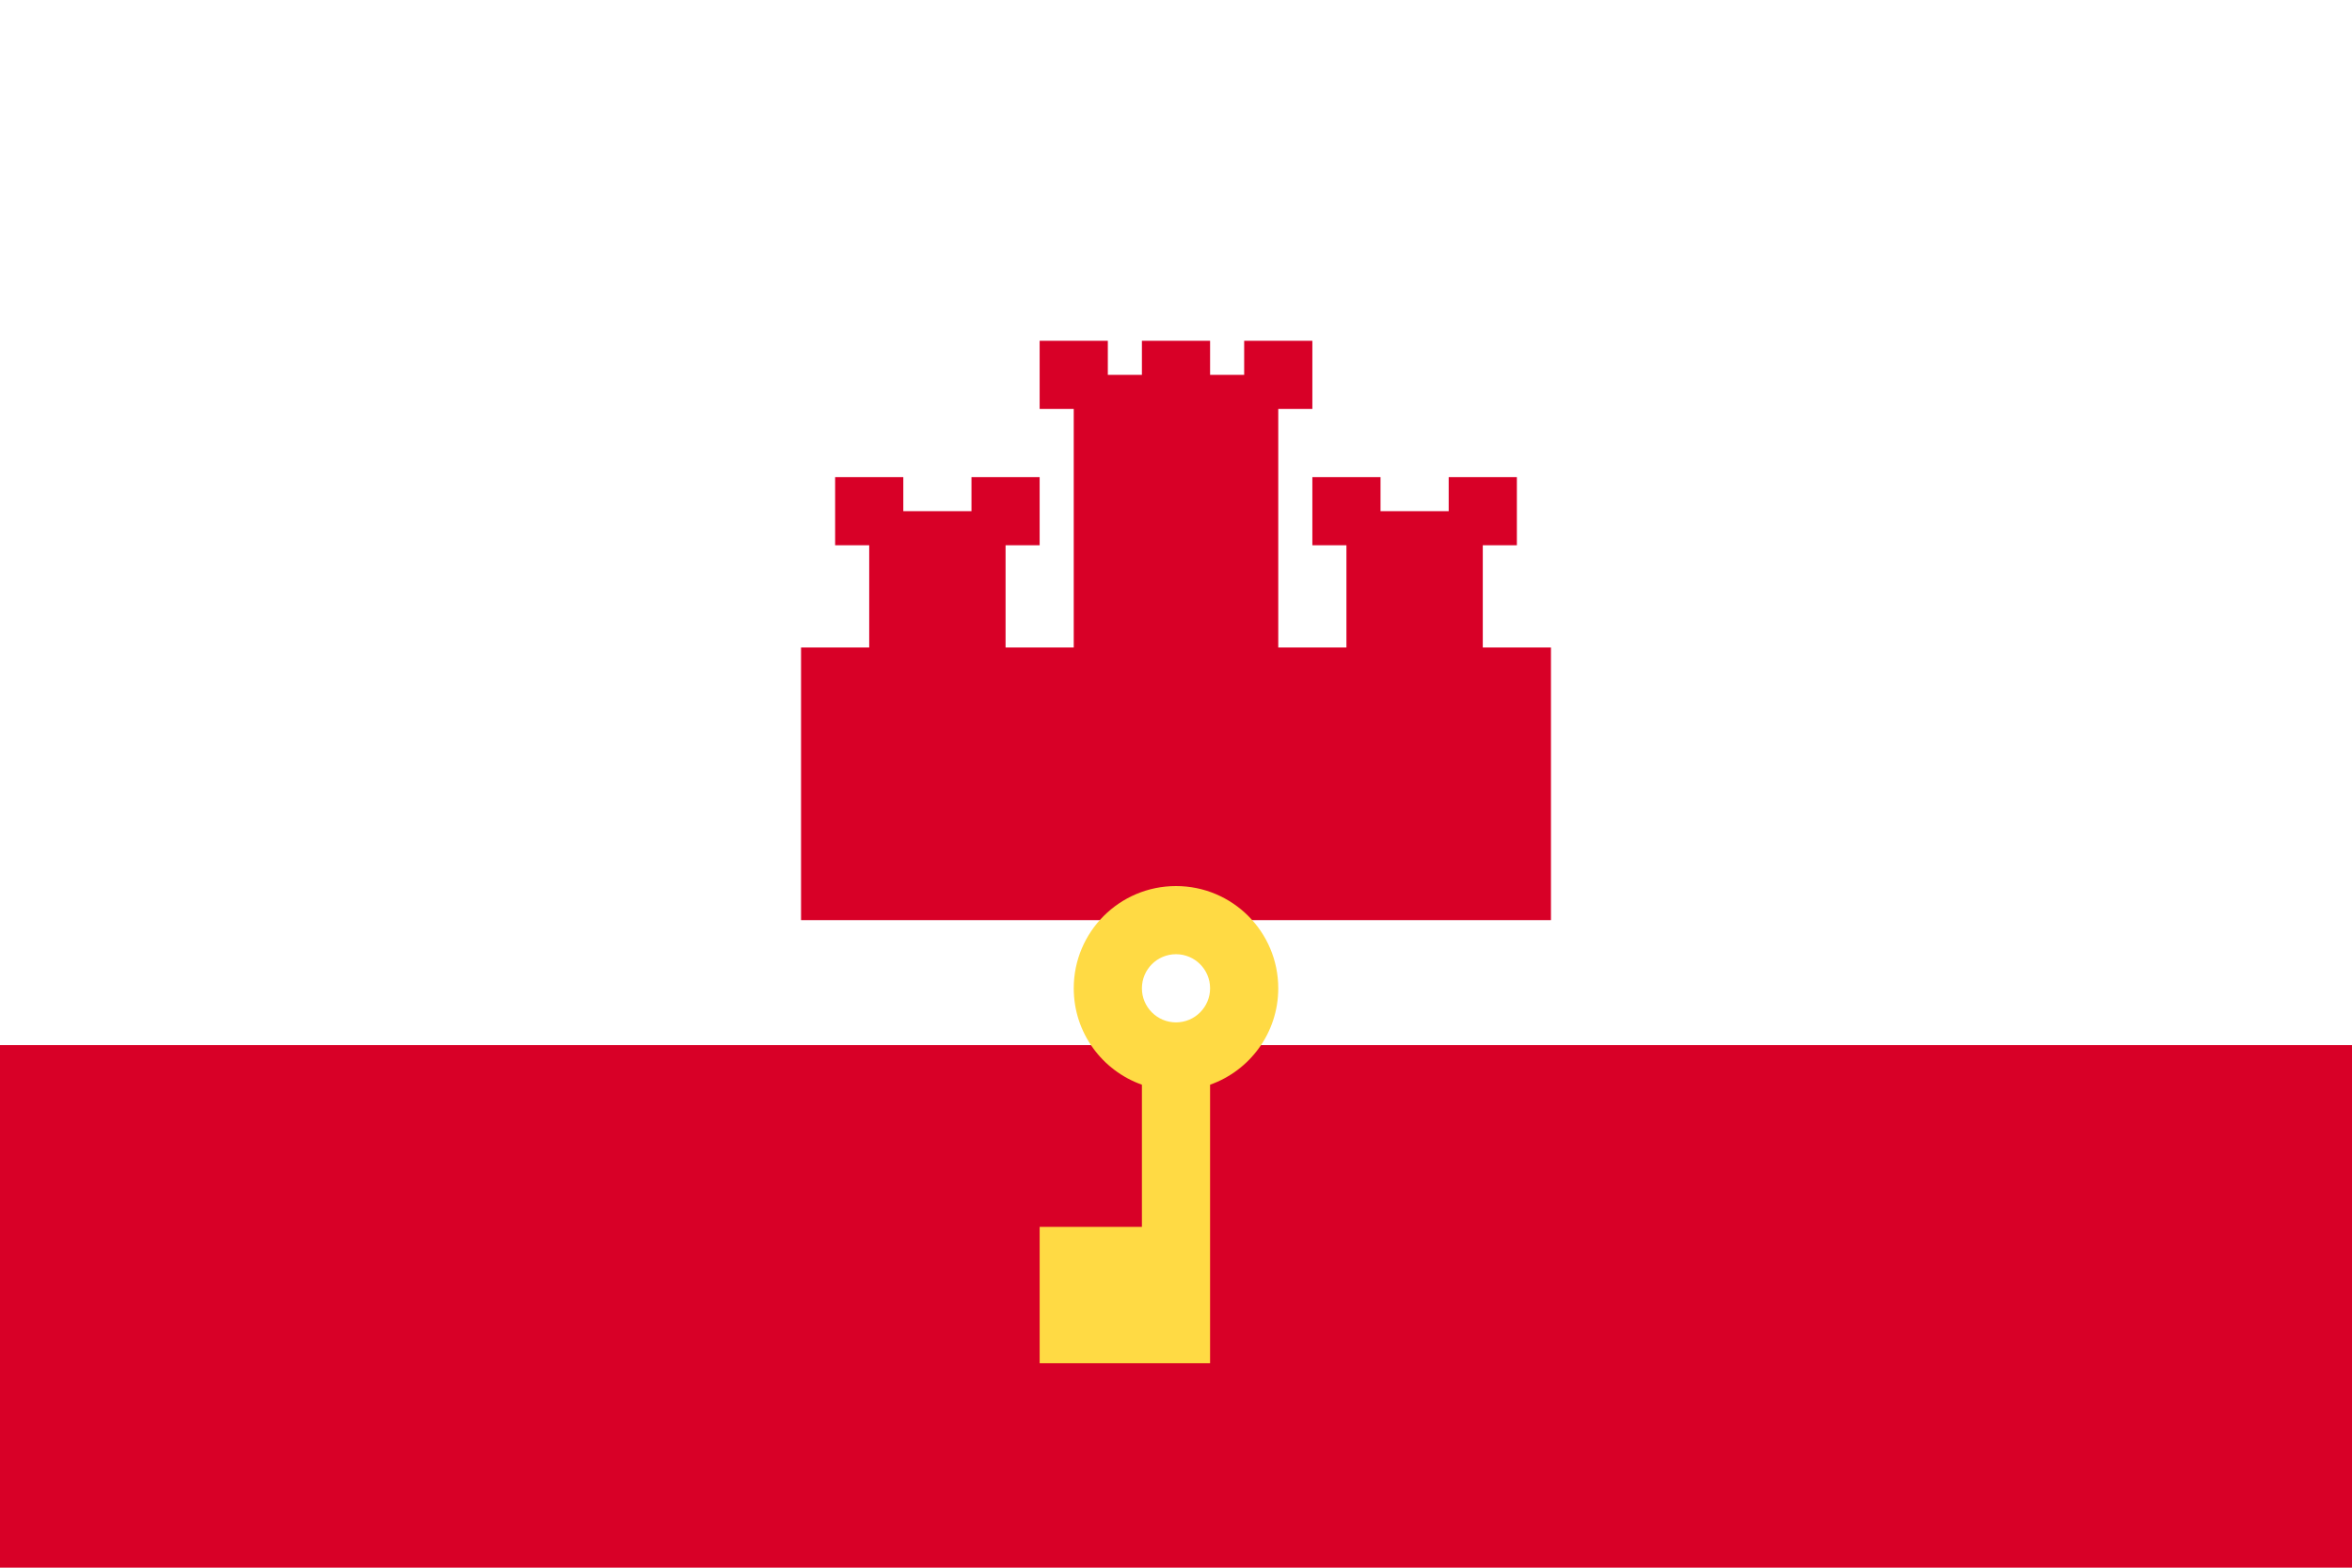
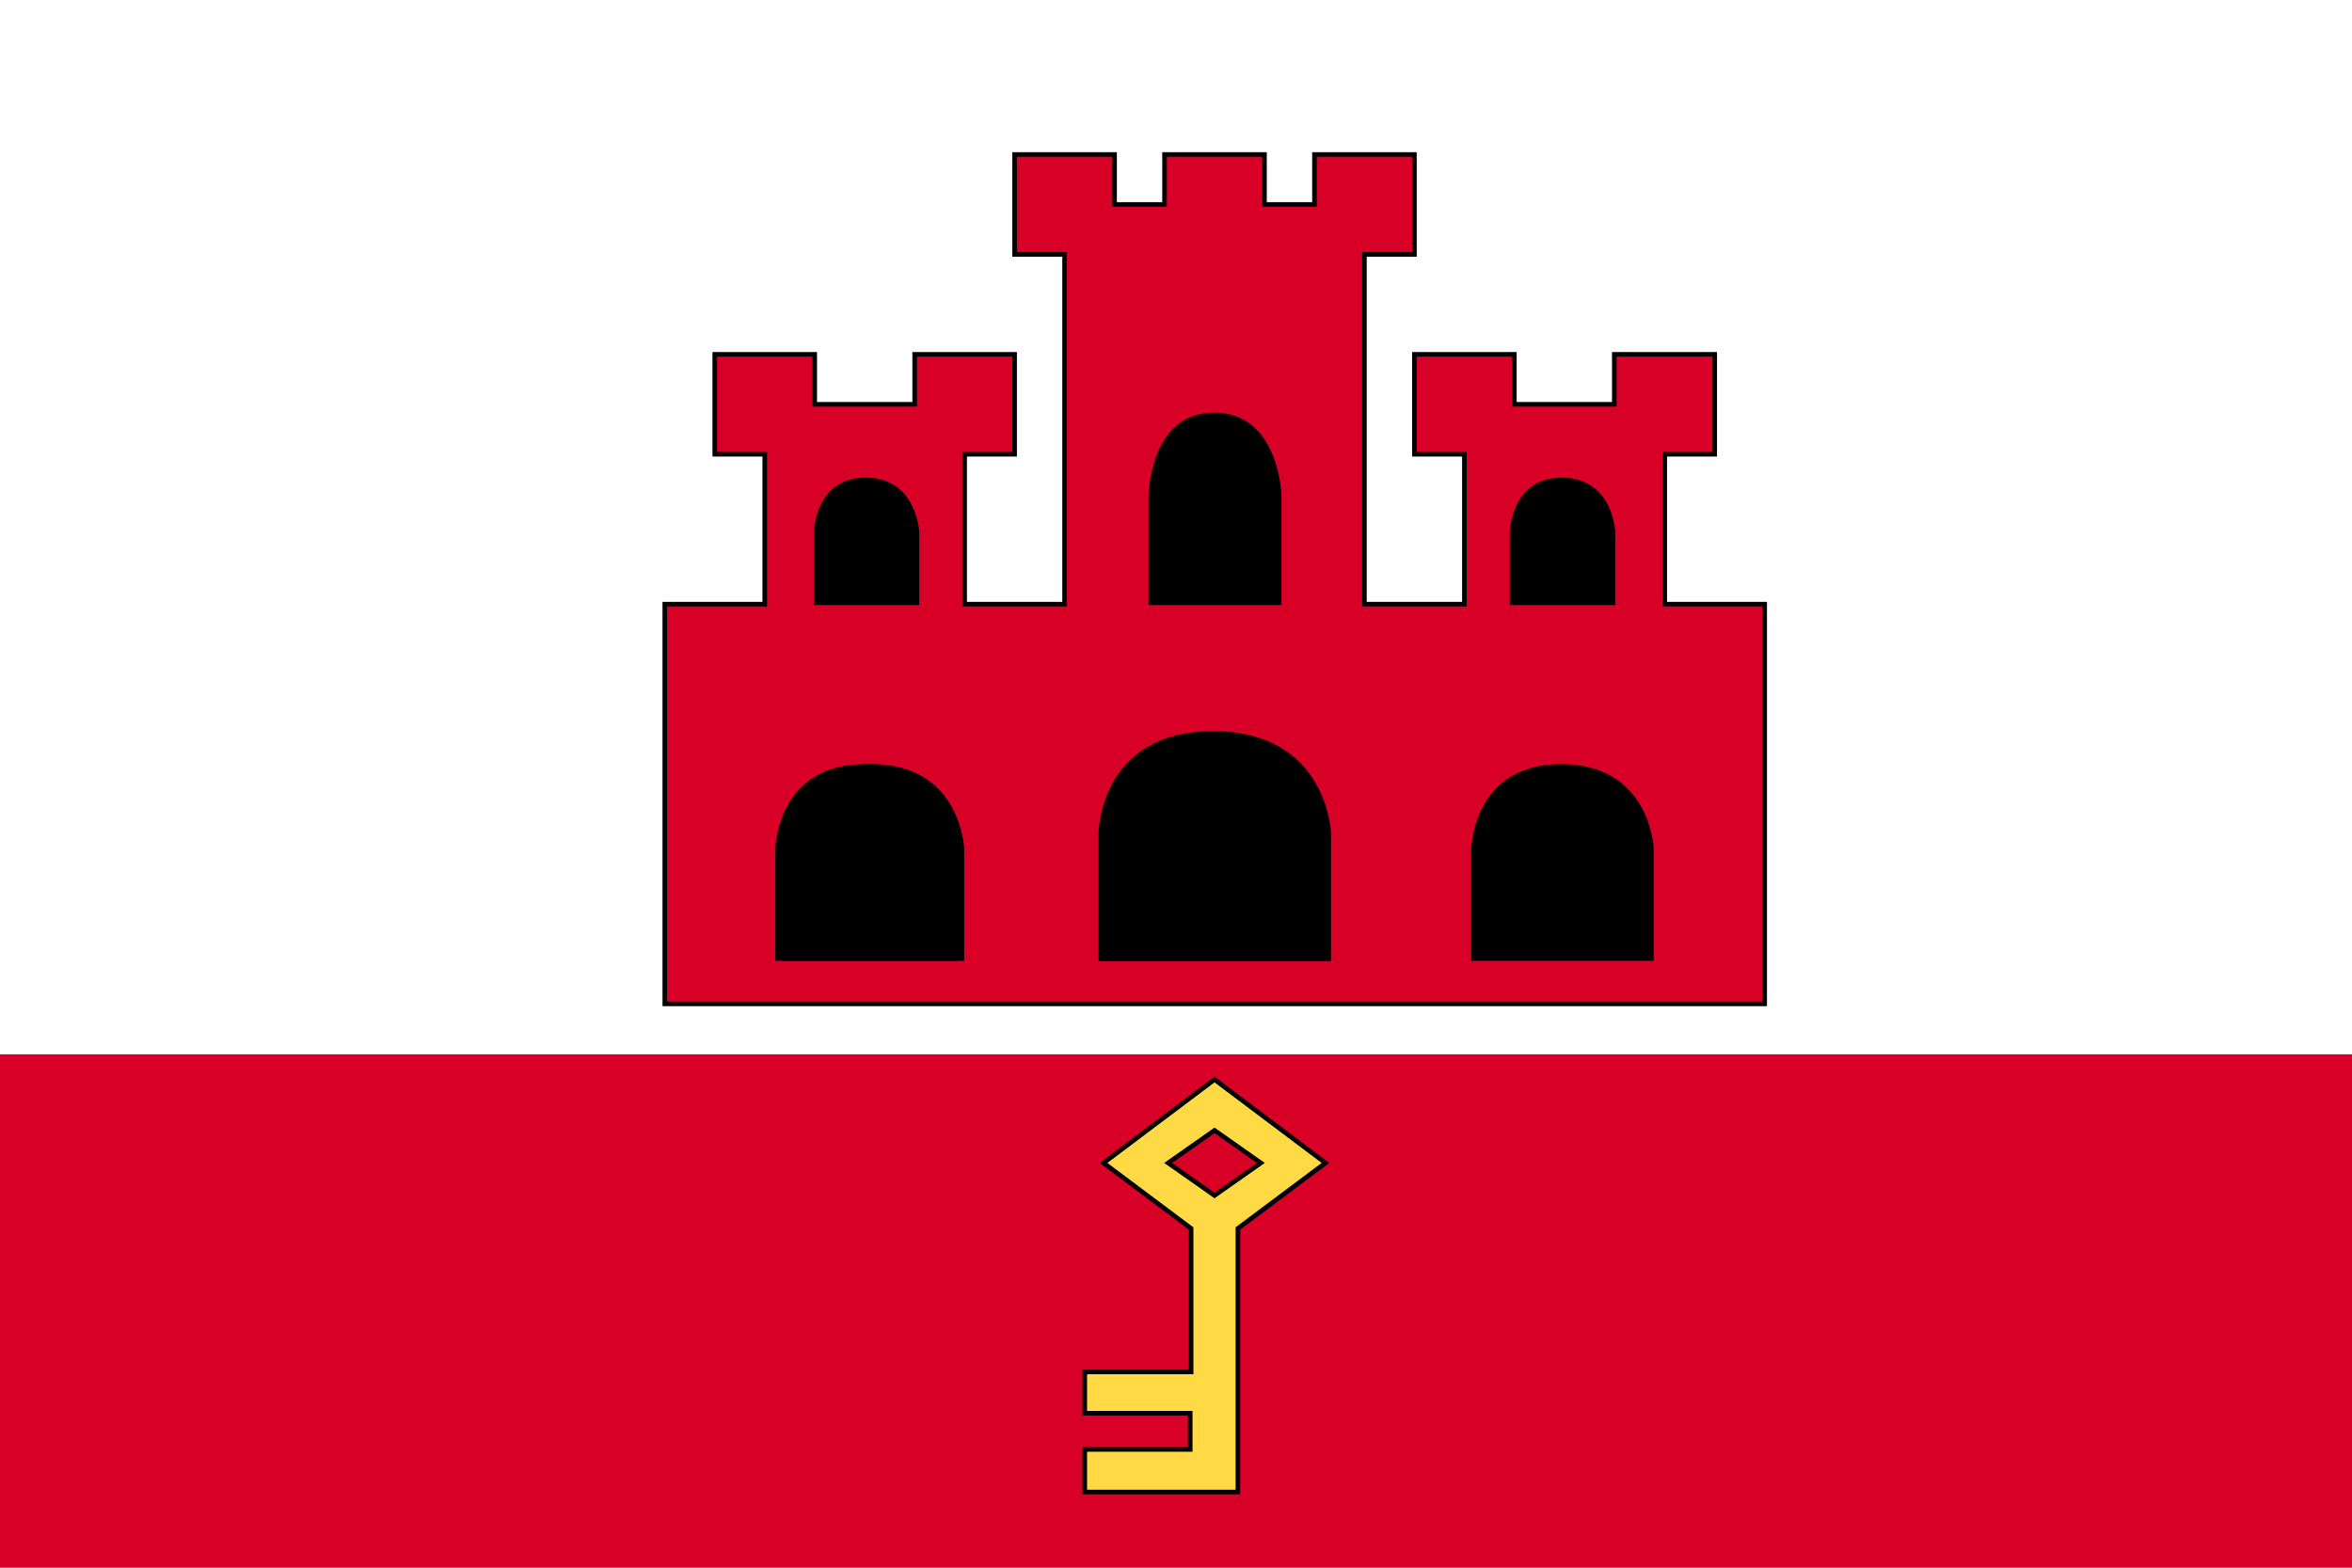
- <svg xmlns="http://www.w3.org/2000/svg" viewBox="0 85.333 512 341.333">
-   <rect y="85.331" fill="#FFFFFF" width="512" height="341.337" />
-   <g>
-     <rect y="312.882" fill="#D80027" width="512" height="113.775" />
-     <polygon fill="#D80027" points="322.783,226.313 322.783,204.052 330.203,204.052 330.203,189.212 315.362,189.212    315.362,196.631 300.522,196.631 300.522,189.212 285.682,189.212 285.682,204.052 293.101,204.052 293.101,226.313    278.261,226.313 278.261,174.373 285.682,174.373 285.682,159.531 270.84,159.531 270.84,166.951 263.421,166.951 263.421,159.531    248.579,159.531 248.579,166.951 241.16,166.951 241.16,159.531 226.318,159.531 226.318,174.373 233.739,174.373 233.739,226.313    218.899,226.313 218.899,204.052 226.318,204.052 226.318,189.212 211.478,189.212 211.478,196.631 196.638,196.631    196.638,189.212 181.797,189.212 181.797,204.052 189.217,204.052 189.217,226.313 174.377,226.313 174.377,285.675    337.623,285.675 337.623,226.313  " />
-   </g>
-   <path fill="#FFDA44" d="M256,278.255c-12.295,0-22.261,9.966-22.261,22.261c0,9.691,6.195,17.933,14.84,20.989v30.953  h-22.261v29.682h37.101v-60.634c8.646-3.055,14.841-11.297,14.841-20.989C278.261,288.221,268.295,278.255,256,278.255z   M256,307.936c-4.098,0-7.421-3.322-7.421-7.421s3.321-7.421,7.421-7.421c4.098,0,7.421,3.321,7.421,7.421  C263.421,304.613,260.098,307.936,256,307.936z" />
+ <svg xmlns="http://www.w3.org/2000/svg" version="1.1" viewBox="0 0 513 342">
+   <rect y="0" fill="#FFFFFF" width="513" height="342" />
+   <rect y="230" fill="#D80027" width="513" height="112" />
+   <polygon fill="#D80027" stroke="#000000" stroke-miterlimit="10" points="363.1,131.8 363.1,99.1 374,99.1 374,77.3 352.1,77.3 352.1,88.2 330.3,88.2 330.3,77.3 308.5,77.3  308.5,99.1 319.4,99.1 319.4,131.8 297.6,131.8 297.6,55.5 308.5,55.5 308.5,33.7 286.7,33.7 286.7,44.6 275.8,44.6 275.8,33.7  254,33.7 254,44.6 243.1,44.6 243.1,33.7 221.3,33.7 221.3,55.5 232.2,55.5 232.2,131.8 210.4,131.8 210.4,99.1 221.3,99.1  221.3,77.3 199.5,77.3 199.5,88.2 177.7,88.2 177.7,77.3 155.9,77.3 155.9,99.1 166.8,99.1 166.8,131.8 145,131.8 145,219  384.9,219 384.9,131.8 " />
+   <path fill="#FFDA44" stroke="#000000" stroke-miterlimit="10" d="M264.9,235.5l-24.2,18.2l19.1,14.3v31.3h-23.2v9l23,0l0,7.9l-23,0v9.3H270V268l19.1-14.3L264.9,235.5z   M264.9,260.8l-10.1-7.1l10.1-7.1l10.1,7.1L264.9,260.8z" />
+   <path d="M239.6,209.7v-27.9c0,0,0.1-22.3,25-22.3c24.8,0,25.7,22,25.7,22v28.2H239.6z" />
+   <path d="M170.5,209.7v-24.3c0,0,0.1-18.7,19.6-18.7s20.2,18.4,20.2,18.4v24.5H170.5z" />
+   <path d="M169.1,209.7v-24.3c0,0,0.1-18.7,19.6-18.7s20.2,18.4,20.2,18.4v24.5H169.1z" />
+   <path d="M320.9,209.7v-24.3c0,0,0.1-18.7,19.6-18.7c19.5,0,20.2,18.4,20.2,18.4v24.5H320.9z" />
+   <path d="M329.3,132v-15.7c0,0,0.1-12.1,11.3-12.1c11.3,0,11.7,11.9,11.7,11.9V132H329.3z" />
+   <path d="M250.5,132v-23.7c0,0,0.1-18.3,14.3-18.3c14.2,0,14.7,18,14.7,18v24H250.5z" />
+   <path d="M177.5,132v-15.7c0,0,0.1-12.1,11.3-12.1s11.7,11.9,11.7,11.9V132H177.5z" />
</svg>
